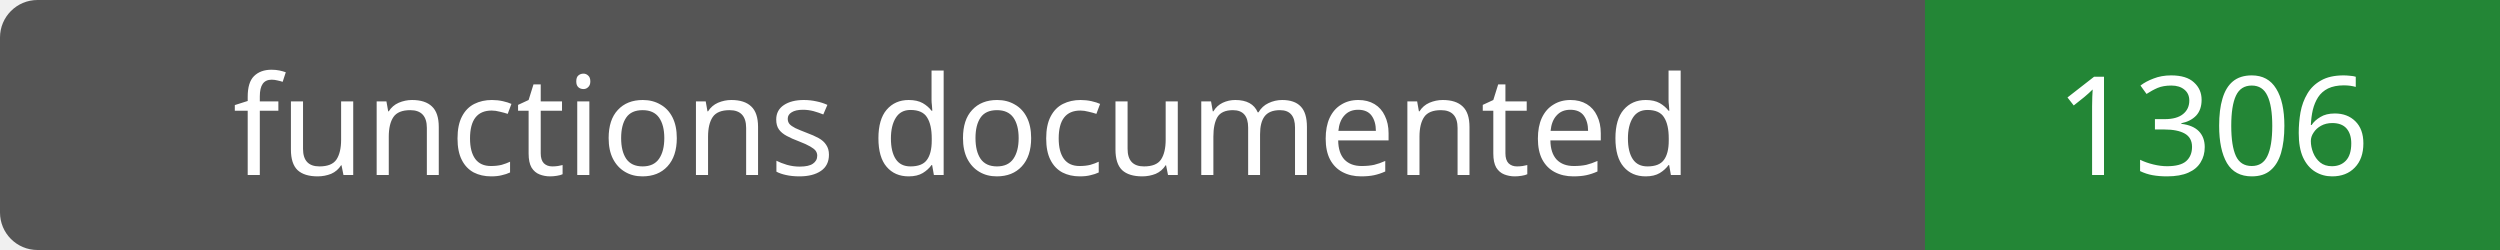
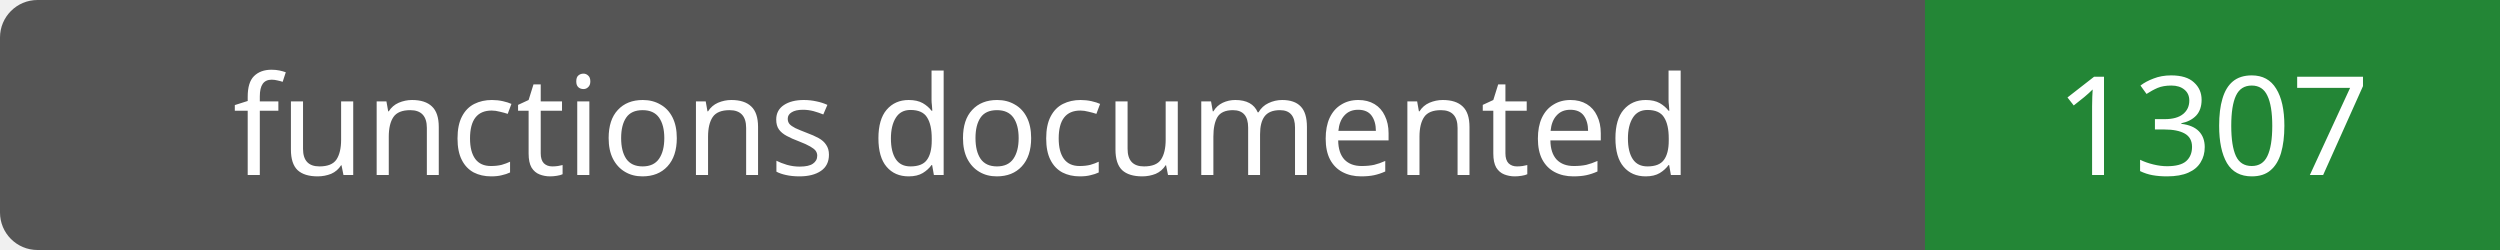
- <svg xmlns="http://www.w3.org/2000/svg" width="200" height="20" role="img" aria-label="functions documented: 1306">
+ <svg xmlns="http://www.w3.org/2000/svg" width="200" height="20" role="img" aria-label="functions documented: 1307">
  <rect width="200" height="20" rx="3" fill="#555" />
  <path fill="#238636" d="M154 0h46v20H154z" />
  <g fill="#fff" text-anchor="middle" font-family="Verdana,sans-serif" font-size="11">
    <text x="77.0" y="14">functions documented</text>
-     <text x="177.0" y="14">1306</text>
+     <text x="177.0" y="14">1307</text>
  </g>
</svg>
